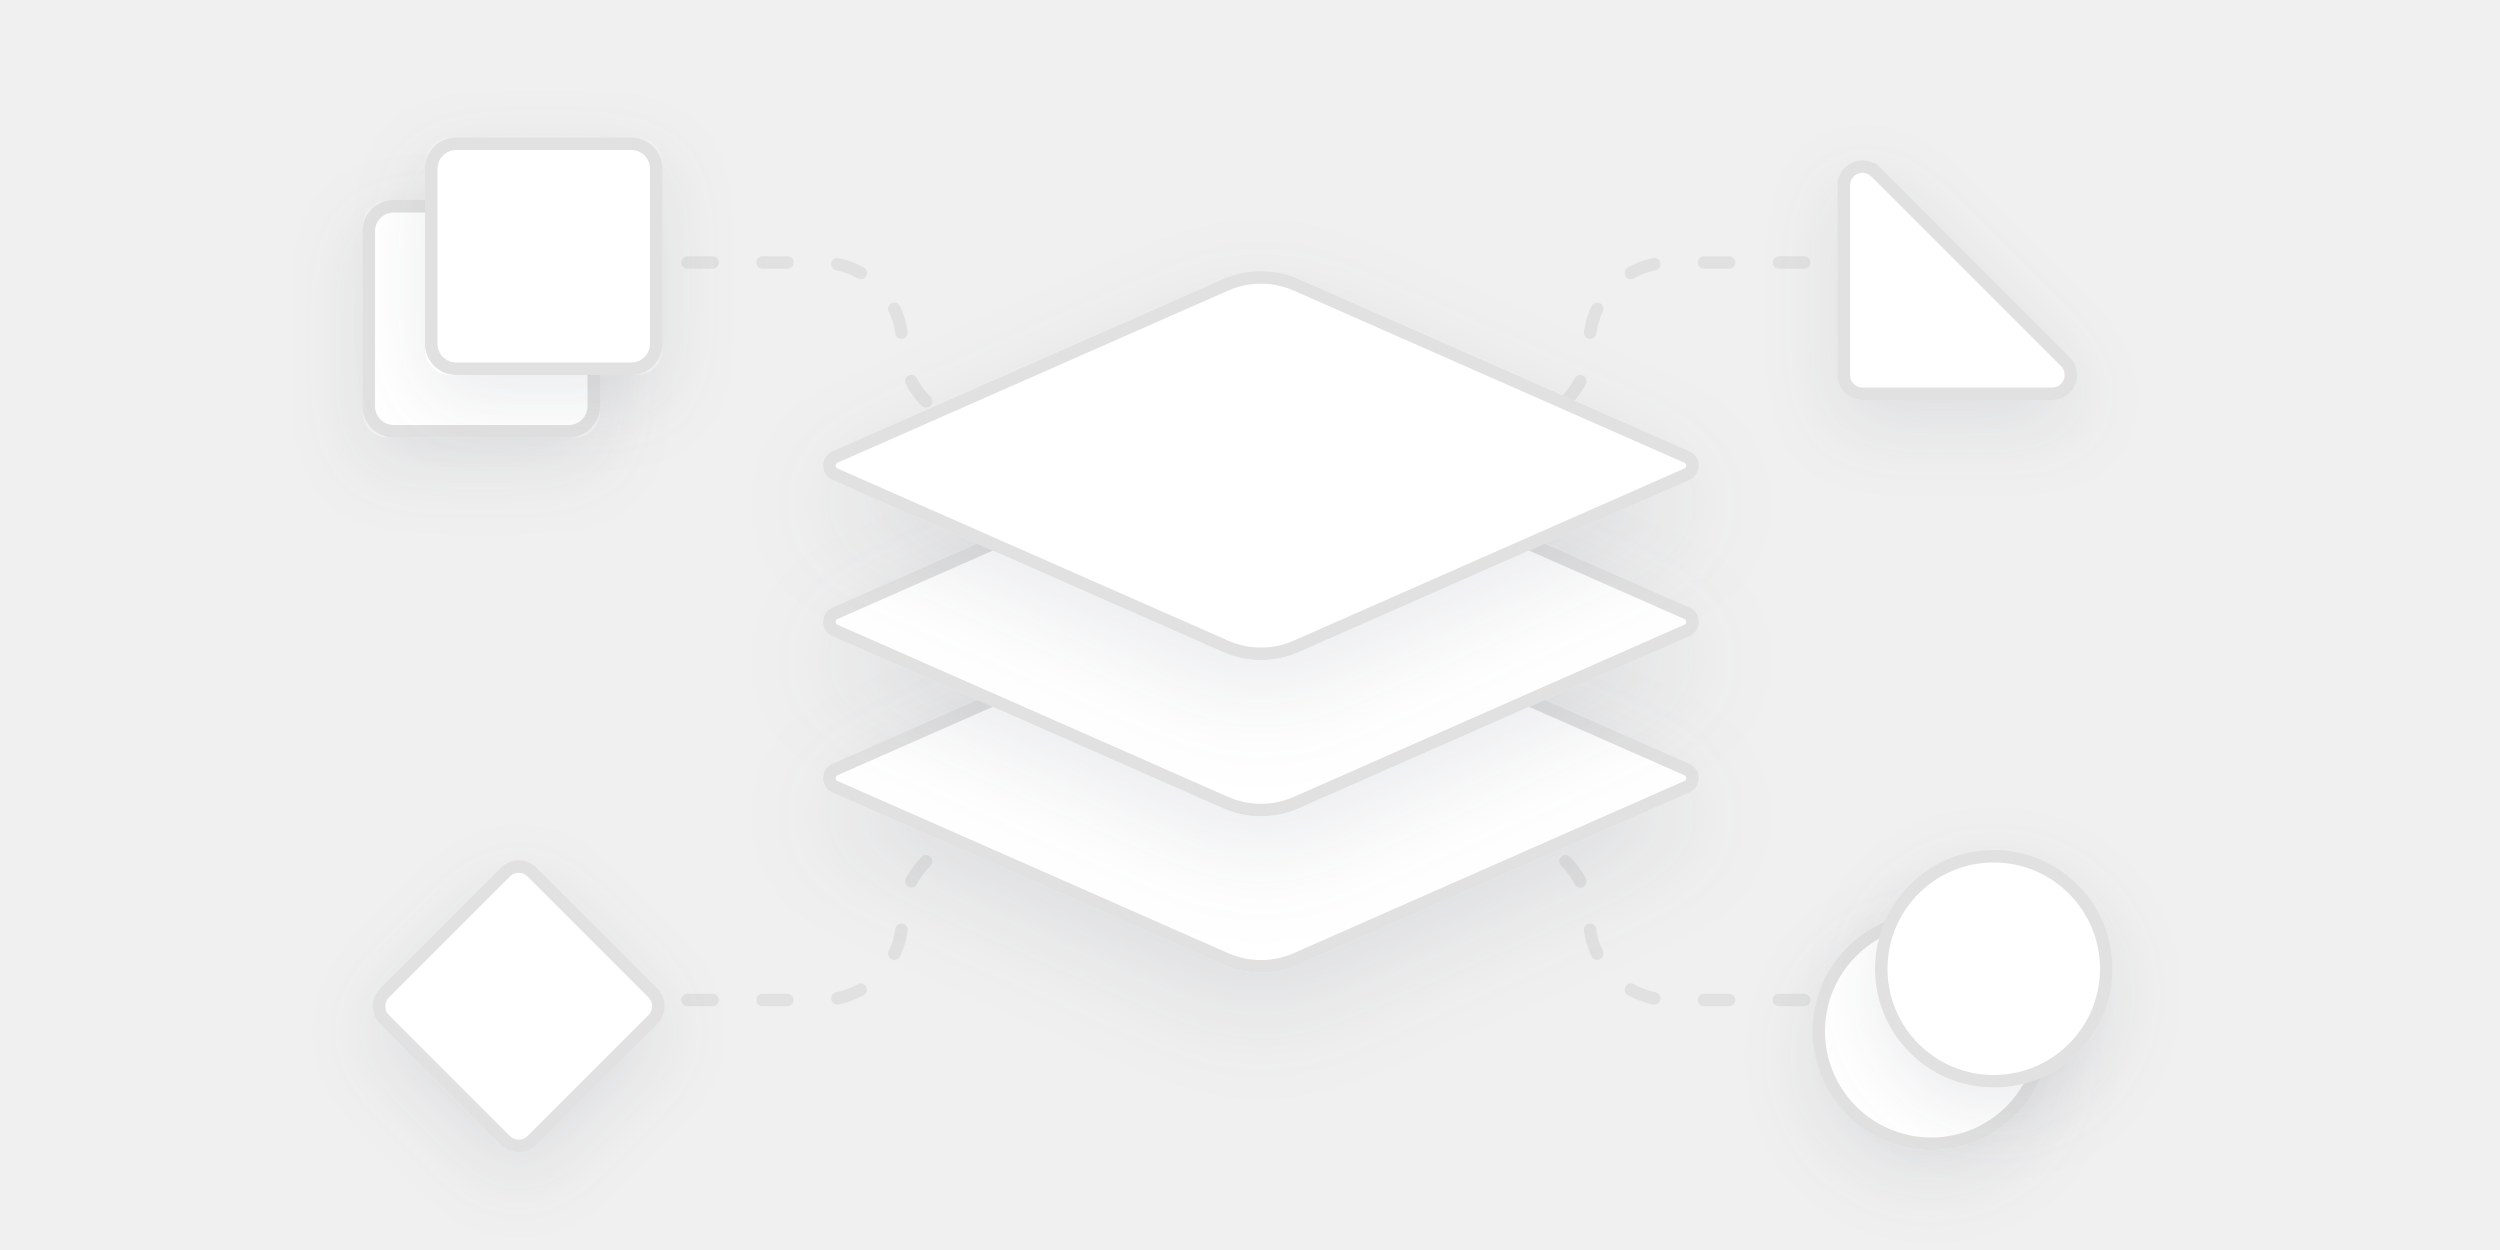
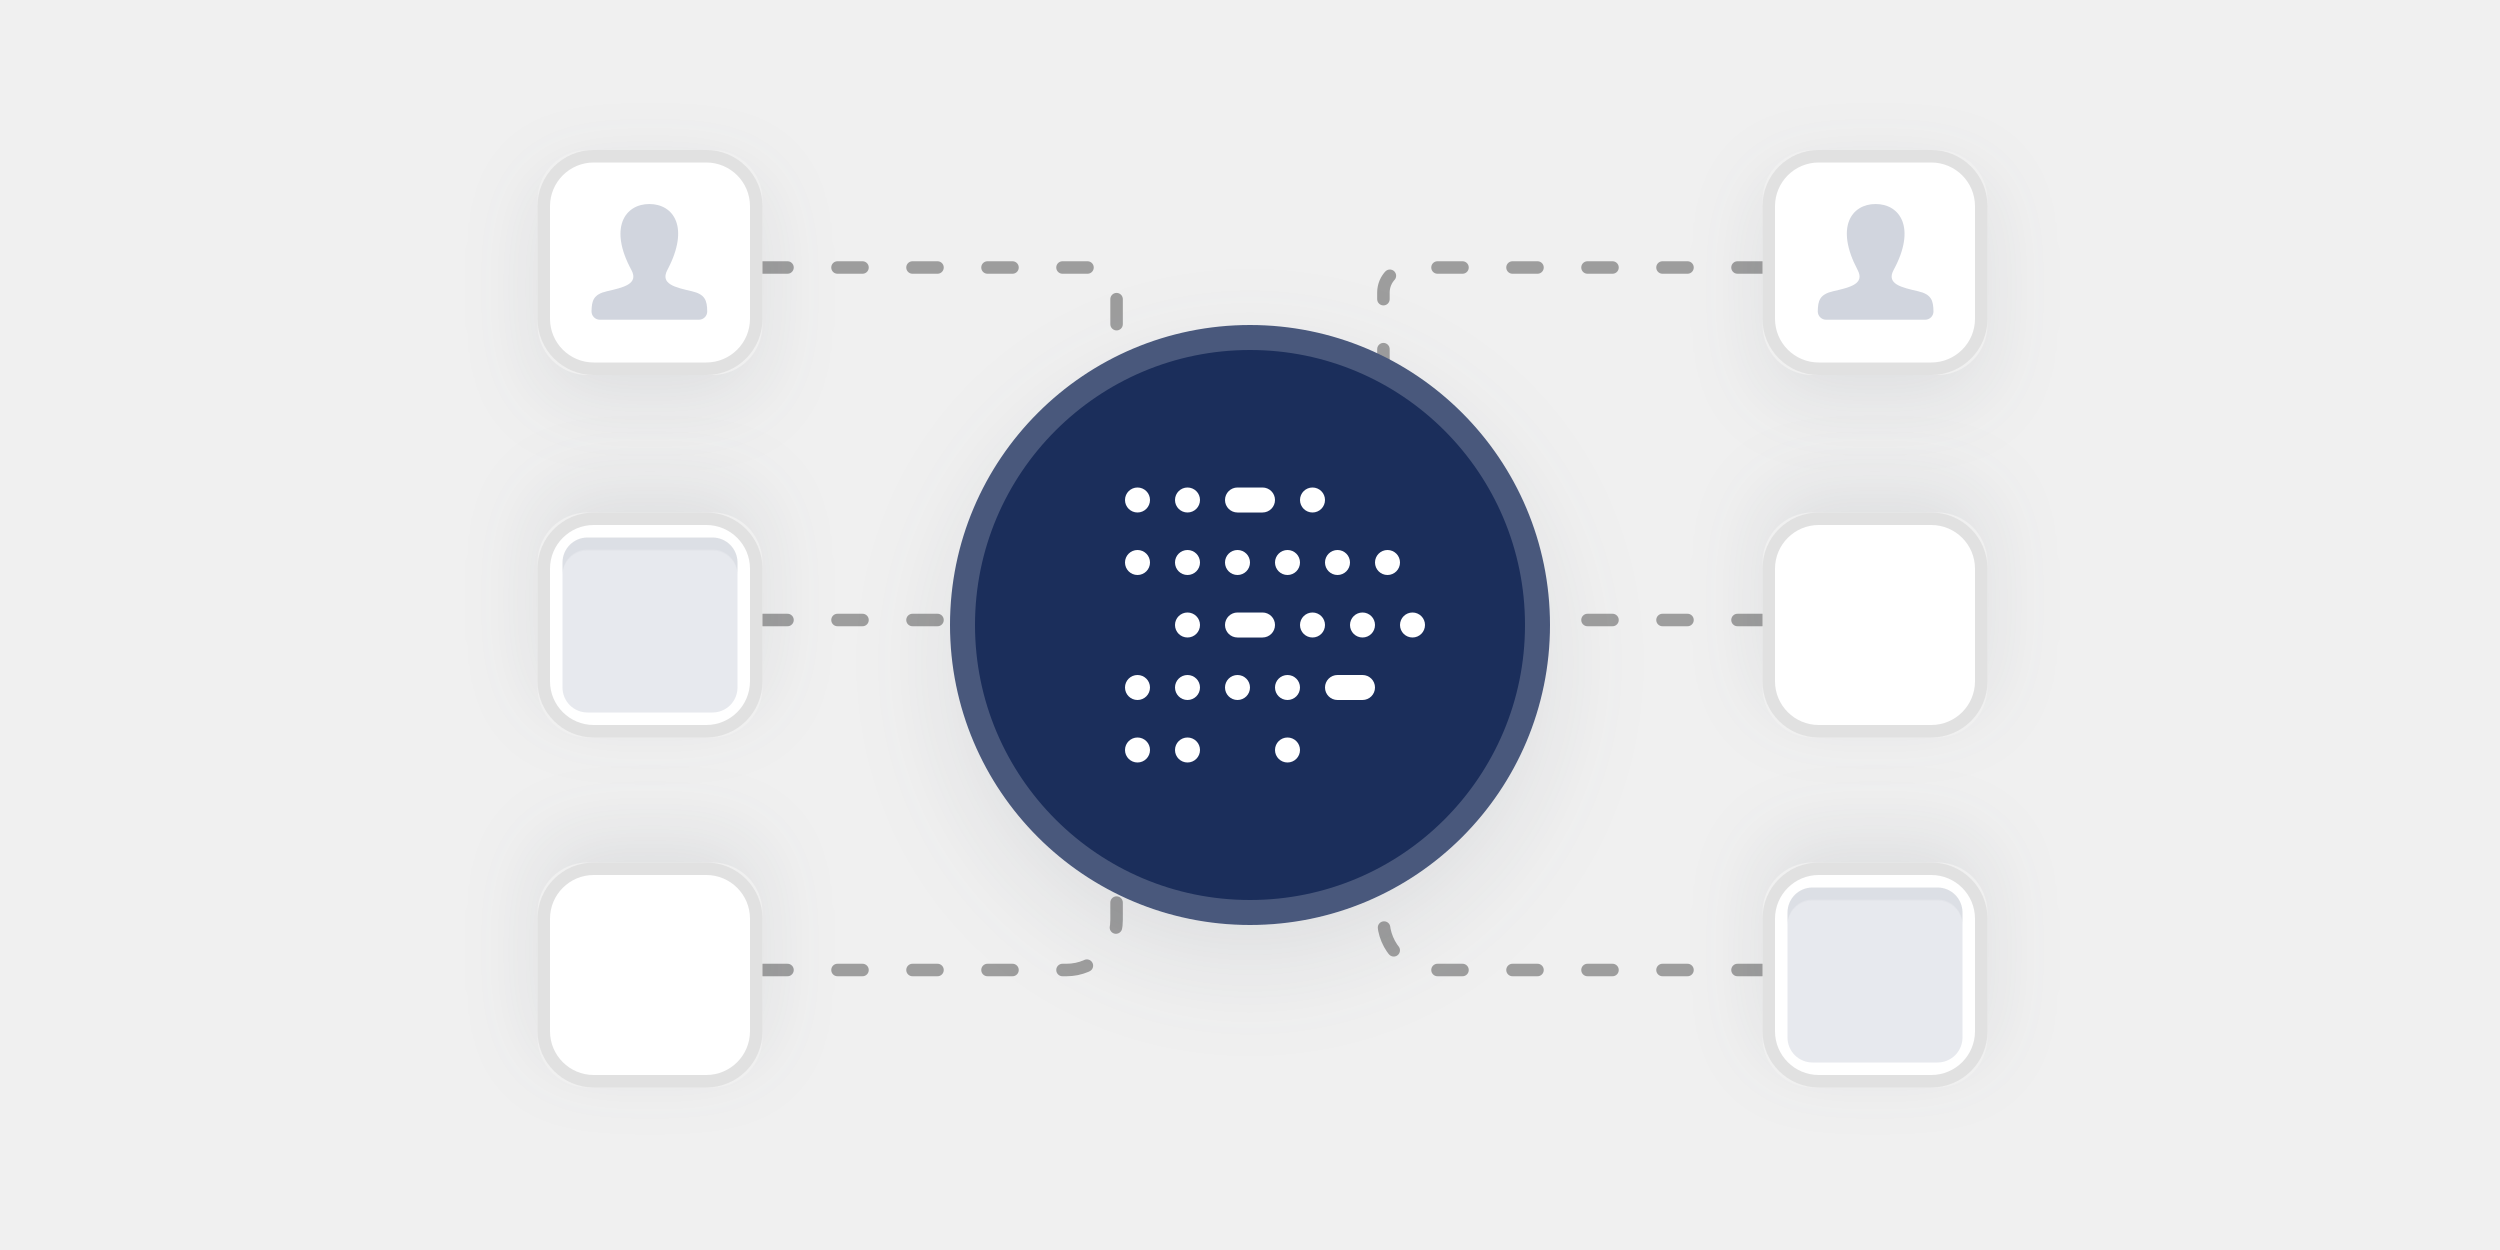
<svg xmlns="http://www.w3.org/2000/svg" xmlns:xlink="http://www.w3.org/1999/xlink" width="200" height="100" viewBox="0 0 200 100">
  <defs>
-     <path id="b" d="M39.9 26.333l31.254 13.773a1.25 1.25 0 0 1 0 2.288L39.9 56.167a7.5 7.5 0 0 1-6.048 0L2.596 42.394a1.25 1.25 0 0 1 0-2.288L33.85 26.333a7.5 7.5 0 0 1 6.048 0z" />
-     <filter id="a" width="131.6%" height="178.8%" x="-15.8%" y="-30.2%" filterUnits="objectBoundingBox">
+     <rect id="b" width="18" height="18" x="0" y="0" rx="4" />
+     <filter id="a" width="211.1%" height="211.1%" x="-55.6%" y="-44.4%" filterUnits="objectBoundingBox">
+       <feOffset dy="2" in="SourceAlpha" result="shadowOffsetOuter1" />
+       <feGaussianBlur in="shadowOffsetOuter1" result="shadowBlurOuter1" stdDeviation="3" />
+       <feComposite in="shadowBlurOuter1" in2="SourceAlpha" operator="out" result="shadowBlurOuter1" />
+       <feColorMatrix in="shadowBlurOuter1" values="0 0 0 0 0.22 0 0 0 0 0.259 0 0 0 0 0.329 0 0 0 0.1 0" />
+     </filter>
+     <rect id="d" width="18" height="18" x="0" y="0" rx="4" />
+     <filter id="c" width="211.1%" height="211.1%" x="-55.6%" y="-44.4%" filterUnits="objectBoundingBox">
+       <feOffset dy="2" in="SourceAlpha" result="shadowOffsetOuter1" />
+       <feGaussianBlur in="shadowOffsetOuter1" result="shadowBlurOuter1" stdDeviation="3" />
+       <feComposite in="shadowBlurOuter1" in2="SourceAlpha" operator="out" result="shadowBlurOuter1" />
+       <feColorMatrix in="shadowBlurOuter1" values="0 0 0 0 0.22 0 0 0 0 0.259 0 0 0 0 0.329 0 0 0 0.1 0" />
+     </filter>
+     <rect id="e" width="14" height="14" x="2" y="2" rx="2" />
+     <filter id="f" width="107.1%" height="107.1%" x="-3.6%" y="-3.6%" filterUnits="objectBoundingBox">
+       <feOffset dy="1" in="SourceAlpha" result="shadowOffsetInner1" />
+       <feComposite in="shadowOffsetInner1" in2="SourceAlpha" k2="-1" k3="1" operator="arithmetic" result="shadowInnerInner1" />
+       <feColorMatrix in="shadowInnerInner1" values="0 0 0 0 0.22 0 0 0 0 0.259 0 0 0 0 0.329 0 0 0 0.059 0" />
+     </filter>
+     <rect id="h" width="18" height="18" x="0" y="0" rx="4" />
+     <filter id="g" width="211.1%" height="211.1%" x="-55.6%" y="-44.4%" filterUnits="objectBoundingBox">
+       <feOffset dy="2" in="SourceAlpha" result="shadowOffsetOuter1" />
+       <feGaussianBlur in="shadowOffsetOuter1" result="shadowBlurOuter1" stdDeviation="3" />
+       <feComposite in="shadowBlurOuter1" in2="SourceAlpha" operator="out" result="shadowBlurOuter1" />
+       <feColorMatrix in="shadowBlurOuter1" values="0 0 0 0 0.22 0 0 0 0 0.259 0 0 0 0 0.329 0 0 0 0.1 0" />
+     </filter>
+     <rect id="j" width="18" height="18" x="0" y="0" rx="4" />
+     <filter id="i" width="211.1%" height="211.1%" x="-55.6%" y="-44.4%" filterUnits="objectBoundingBox">
+       <feOffset dy="2" in="SourceAlpha" result="shadowOffsetOuter1" />
+       <feGaussianBlur in="shadowOffsetOuter1" result="shadowBlurOuter1" stdDeviation="3" />
+       <feComposite in="shadowBlurOuter1" in2="SourceAlpha" operator="out" result="shadowBlurOuter1" />
+       <feColorMatrix in="shadowBlurOuter1" values="0 0 0 0 0.22 0 0 0 0 0.259 0 0 0 0 0.329 0 0 0 0.1 0" />
+     </filter>
+     <rect id="l" width="18" height="18" x="0" y="0" rx="4" />
+     <filter id="k" width="211.1%" height="211.1%" x="-55.6%" y="-44.4%" filterUnits="objectBoundingBox">
+       <feOffset dy="2" in="SourceAlpha" result="shadowOffsetOuter1" />
+       <feGaussianBlur in="shadowOffsetOuter1" result="shadowBlurOuter1" stdDeviation="3" />
+       <feComposite in="shadowBlurOuter1" in2="SourceAlpha" operator="out" result="shadowBlurOuter1" />
+       <feColorMatrix in="shadowBlurOuter1" values="0 0 0 0 0.22 0 0 0 0 0.259 0 0 0 0 0.329 0 0 0 0.1 0" />
+     </filter>
+     <rect id="n" width="18" height="18" x="0" y="0" rx="4" />
+     <filter id="m" width="211.1%" height="211.1%" x="-55.6%" y="-44.4%" filterUnits="objectBoundingBox">
+       <feOffset dy="2" in="SourceAlpha" result="shadowOffsetOuter1" />
+       <feGaussianBlur in="shadowOffsetOuter1" result="shadowBlurOuter1" stdDeviation="3" />
+       <feComposite in="shadowBlurOuter1" in2="SourceAlpha" operator="out" result="shadowBlurOuter1" />
+       <feColorMatrix in="shadowBlurOuter1" values="0 0 0 0 0.22 0 0 0 0 0.259 0 0 0 0 0.329 0 0 0 0.1 0" />
+     </filter>
+     <rect id="o" width="14" height="14" x="2" y="2" rx="2" />
+     <filter id="p" width="107.1%" height="107.1%" x="-3.6%" y="-3.6%" filterUnits="objectBoundingBox">
+       <feOffset dy="1" in="SourceAlpha" result="shadowOffsetInner1" />
+       <feComposite in="shadowOffsetInner1" in2="SourceAlpha" k2="-1" k3="1" operator="arithmetic" result="shadowInnerInner1" />
+       <feColorMatrix in="shadowInnerInner1" values="0 0 0 0 0.22 0 0 0 0 0.259 0 0 0 0 0.329 0 0 0 0.059 0" />
+     </filter>
+     <circle id="q" cx="57" cy="38" r="24" />
+     <filter id="r" width="156.2%" height="156.2%" x="-28.1%" y="-21.9%" filterUnits="objectBoundingBox">
      <feOffset dy="3" in="SourceAlpha" result="shadowOffsetOuter1" />
      <feGaussianBlur in="shadowOffsetOuter1" result="shadowBlurOuter1" stdDeviation="4" />
      <feComposite in="shadowBlurOuter1" in2="SourceAlpha" operator="out" result="shadowBlurOuter1" />
      <feColorMatrix in="shadowBlurOuter1" values="0 0 0 0 0.22 0 0 0 0 0.259 0 0 0 0 0.329 0 0 0 0.1 0" />
    </filter>
-     <path id="d" d="M39.9 13.833l31.254 13.773a1.25 1.25 0 0 1 0 2.288L39.9 43.667a7.5 7.5 0 0 1-6.048 0L2.596 29.894a1.25 1.25 0 0 1 0-2.288L33.85 13.833a7.5 7.5 0 0 1 6.048 0z" />
-     <filter id="c" width="131.6%" height="178.8%" x="-15.8%" y="-30.2%" filterUnits="objectBoundingBox">
-       <feOffset dy="3" in="SourceAlpha" result="shadowOffsetOuter1" />
-       <feGaussianBlur in="shadowOffsetOuter1" result="shadowBlurOuter1" stdDeviation="4" />
-       <feComposite in="shadowBlurOuter1" in2="SourceAlpha" operator="out" result="shadowBlurOuter1" />
-       <feColorMatrix in="shadowBlurOuter1" values="0 0 0 0 0.22 0 0 0 0 0.259 0 0 0 0 0.329 0 0 0 0.1 0" />
-     </filter>
-     <path id="f" d="M39.9 1.333l31.254 13.773a1.25 1.25 0 0 1 0 2.288L39.9 31.167a7.5 7.5 0 0 1-6.048 0L2.596 17.394a1.25 1.25 0 0 1 0-2.288L33.85 1.333a7.5 7.5 0 0 1 6.048 0z" />
-     <filter id="e" width="131.6%" height="178.8%" x="-15.8%" y="-30.2%" filterUnits="objectBoundingBox">
-       <feOffset dy="3" in="SourceAlpha" result="shadowOffsetOuter1" />
-       <feGaussianBlur in="shadowOffsetOuter1" result="shadowBlurOuter1" stdDeviation="4" />
-       <feComposite in="shadowBlurOuter1" in2="SourceAlpha" operator="out" result="shadowBlurOuter1" />
-       <feColorMatrix in="shadowBlurOuter1" values="0 0 0 0 0.22 0 0 0 0 0.259 0 0 0 0 0.329 0 0 0 0.1 0" />
-     </filter>
-     <circle id="h" cx="125.5" cy="72.5" r="9.5" />
-     <filter id="g" width="205.3%" height="205.3%" x="-52.6%" y="-42.1%" filterUnits="objectBoundingBox">
-       <feOffset dy="2" in="SourceAlpha" result="shadowOffsetOuter1" />
-       <feGaussianBlur in="shadowOffsetOuter1" result="shadowBlurOuter1" stdDeviation="3" />
-       <feComposite in="shadowBlurOuter1" in2="SourceAlpha" operator="out" result="shadowBlurOuter1" />
-       <feColorMatrix in="shadowBlurOuter1" values="0 0 0 0 0.22 0 0 0 0 0.259 0 0 0 0 0.329 0 0 0 0.1 0" />
-     </filter>
-     <circle id="j" cx="130.5" cy="67.5" r="9.5" />
-     <filter id="i" width="205.3%" height="205.3%" x="-52.6%" y="-42.1%" filterUnits="objectBoundingBox">
-       <feOffset dy="2" in="SourceAlpha" result="shadowOffsetOuter1" />
-       <feGaussianBlur in="shadowOffsetOuter1" result="shadowBlurOuter1" stdDeviation="3" />
-       <feComposite in="shadowBlurOuter1" in2="SourceAlpha" operator="out" result="shadowBlurOuter1" />
-       <feColorMatrix in="shadowBlurOuter1" values="0 0 0 0 0.22 0 0 0 0 0.259 0 0 0 0 0.329 0 0 0 0.1 0" />
-     </filter>
-     <path id="l" d="M13.914 59.414l9.672 9.672a2 2 0 0 1 0 2.828l-9.672 9.672a2 2 0 0 1-2.828 0l-9.672-9.672a2 2 0 0 1 0-2.828l9.672-9.672a2 2 0 0 1 2.828 0z" />
-     <filter id="k" width="173.4%" height="173.4%" x="-36.7%" y="-28.7%" filterUnits="objectBoundingBox">
-       <feOffset dy="2" in="SourceAlpha" result="shadowOffsetOuter1" />
-       <feGaussianBlur in="shadowOffsetOuter1" result="shadowBlurOuter1" stdDeviation="3" />
-       <feComposite in="shadowBlurOuter1" in2="SourceAlpha" operator="out" result="shadowBlurOuter1" />
-       <feColorMatrix in="shadowBlurOuter1" values="0 0 0 0 0.22 0 0 0 0 0.259 0 0 0 0 0.329 0 0 0 0.1 0" />
-     </filter>
-     <rect id="n" width="19" height="19" x="0" y="6" rx="2" />
-     <filter id="m" width="205.3%" height="205.3%" x="-52.6%" y="-42.1%" filterUnits="objectBoundingBox">
-       <feOffset dy="2" in="SourceAlpha" result="shadowOffsetOuter1" />
-       <feGaussianBlur in="shadowOffsetOuter1" result="shadowBlurOuter1" stdDeviation="3" />
-       <feComposite in="shadowBlurOuter1" in2="SourceAlpha" operator="out" result="shadowBlurOuter1" />
-       <feColorMatrix in="shadowBlurOuter1" values="0 0 0 0 0.22 0 0 0 0 0.259 0 0 0 0 0.329 0 0 0 0.1 0" />
-     </filter>
-     <rect id="p" width="19" height="19" x="5" y="1" rx="2" />
-     <filter id="o" width="205.3%" height="205.3%" x="-52.6%" y="-42.1%" filterUnits="objectBoundingBox">
-       <feOffset dy="2" in="SourceAlpha" result="shadowOffsetOuter1" />
-       <feGaussianBlur in="shadowOffsetOuter1" result="shadowBlurOuter1" stdDeviation="3" />
-       <feComposite in="shadowBlurOuter1" in2="SourceAlpha" operator="out" result="shadowBlurOuter1" />
-       <feColorMatrix in="shadowBlurOuter1" values="0 0 0 0 0.22 0 0 0 0 0.259 0 0 0 0 0.329 0 0 0 0.1 0" />
-     </filter>
-     <path id="r" d="M121.414 3.414l15.172 15.172A2 2 0 0 1 135.172 22H120a2 2 0 0 1-2-2V4.828a2 2 0 0 1 3.414-1.414z" />
-     <filter id="q" width="178.1%" height="178.1%" x="-45.5%" y="-23.5%" filterUnits="objectBoundingBox">
-       <feOffset dy="2" in="SourceAlpha" result="shadowOffsetOuter1" />
-       <feGaussianBlur in="shadowOffsetOuter1" result="shadowBlurOuter1" stdDeviation="3" />
-       <feComposite in="shadowBlurOuter1" in2="SourceAlpha" operator="out" result="shadowBlurOuter1" />
-       <feColorMatrix in="shadowBlurOuter1" values="0 0 0 0 0.22 0 0 0 0 0.259 0 0 0 0 0.329 0 0 0 0.1 0" />
-     </filter>
  </defs>
-   <g fill="none" fill-rule="evenodd" transform="translate(29 10)">
-     <path stroke="#E1E1E1" stroke-dasharray="2 4" stroke-linecap="round" stroke-linejoin="round" d="M20 11h16.678a6.5 6.5 0 0 1 6.5 6.5 6.5 6.5 0 0 0 6.5 6.5h4.648m67-13h-16.678a6.5 6.5 0 0 0-6.5 6.5 6.5 6.5 0 0 1-6.5 6.5H87h0m34.326 46h-16.678a6.5 6.5 0 0 1-6.5-6.5 6.5 6.5 0 0 0-6.5-6.5H87h0M20 70h16.678a6.5 6.5 0 0 0 6.5-6.5 6.5 6.5 0 0 1 6.5-6.5h4.648" />
-     <g transform="translate(35 11)">
+   <g fill="none" fill-rule="evenodd" transform="translate(43 12)">
+     <g transform="matrix(-1 0 0 1 116 0)">
+       <path stroke="#9D9D9D" stroke-dasharray="2 4" stroke-linecap="round" stroke-linejoin="round" d="M18 9.4h28.326a2 2 0 0 1 2 2v11h0" />
      <use fill="#000" filter="url(#a)" xlink:href="#b" />
-       <path fill="#FFF" stroke="#E1E1E1" stroke-linejoin="square" d="M39.698 26.79a7 7 0 0 0-5.646 0L2.797 40.564a.75.75 0 0 0 0 1.372L34.052 55.71a7 7 0 0 0 5.646 0l31.255-13.774a.75.75 0 0 0 0-1.372L39.698 26.79z" />
+       <rect width="17" height="17" x=".5" y=".5" fill="#FFF" stroke="#E1E1E1" stroke-linejoin="square" rx="4" />
+       <path fill="#1B2E5B" fill-opacity=".2" d="M12.354 11.301c-1.327-.306-2.562-.575-1.964-1.704 1.82-3.437.483-5.275-1.44-5.275-1.96 0-3.265 1.909-1.44 5.275.616 1.136-.665 1.404-1.963 1.705-1.073.247-1.211.753-1.225 1.61a.663.663 0 0 0 .666.666h7.924a.663.663 0 0 0 .666-.666c-.013-.857-.152-1.363-1.224-1.611z" />
+     </g>
+     <g transform="rotate(180 58 37.5)">
+       <path stroke="#9D9D9D" stroke-dasharray="2 4" stroke-linecap="round" stroke-linejoin="round" d="M18 9.4h26.326a4 4 0 0 1 4 4v9h0" />
      <use fill="#000" filter="url(#c)" xlink:href="#d" />
-       <path fill="#FFF" stroke="#E1E1E1" stroke-linejoin="square" d="M39.698 14.29a7 7 0 0 0-5.646 0L2.797 28.064a.75.75 0 0 0 0 1.372L34.052 43.21a7 7 0 0 0 5.646 0l31.255-13.774a.75.75 0 0 0 0-1.372L39.698 14.29z" />
-       <use fill="#000" filter="url(#e)" xlink:href="#f" />
-       <path fill="#FFF" stroke="#E1E1E1" stroke-linejoin="square" d="M39.698 1.79a7 7 0 0 0-5.646 0L2.797 15.564a.75.75 0 0 0 0 1.372L34.052 30.71a7 7 0 0 0 5.646 0l31.255-13.774a.75.75 0 0 0 0-1.372L39.698 1.79z" />
+       <rect width="17" height="17" x=".5" y=".5" fill="#FFF" stroke="#E1E1E1" stroke-linejoin="square" rx="4" />
+       <g transform="matrix(1 0 0 -1 0 18)">
+         <use fill="#1B2E5B" fill-opacity=".102" xlink:href="#e" />
+         <use fill="#000" filter="url(#f)" xlink:href="#e" />
+       </g>
    </g>
-     <use fill="#000" filter="url(#g)" xlink:href="#h" />
-     <circle cx="125.5" cy="72.5" r="9" fill="#FFF" stroke="#E1E1E1" stroke-linejoin="square" />
+     <g transform="rotate(180 58 23.5)">
+       <path stroke="#9D9D9D" stroke-dasharray="2 4" stroke-linecap="round" stroke-linejoin="round" d="M18 9.4h25.326" />
+       <use fill="#000" filter="url(#g)" xlink:href="#h" />
+       <rect width="17" height="17" x=".5" y=".5" fill="#FFF" stroke="#E1E1E1" stroke-linejoin="square" rx="4" />
+     </g>
+     <path stroke="#9D9D9D" stroke-dasharray="2 4" stroke-linecap="round" stroke-linejoin="round" d="M18 9.4h26.326a2 2 0 0 1 2 2v11h0" />
    <use fill="#000" filter="url(#i)" xlink:href="#j" />
-     <circle cx="130.5" cy="67.5" r="9" fill="#FFF" stroke="#E1E1E1" stroke-linejoin="square" />
-     <use fill="#000" filter="url(#k)" xlink:href="#l" />
-     <path fill="#FFF" stroke="#E1E1E1" stroke-linejoin="square" d="M13.56 59.768a1.5 1.5 0 0 0-2.12 0l-9.672 9.671a1.5 1.5 0 0 0 0 2.122l9.671 9.671a1.5 1.5 0 0 0 2.122 0l9.671-9.671a1.5 1.5 0 0 0 0-2.122l-9.671-9.671z" />
-     <use fill="#000" filter="url(#m)" xlink:href="#n" />
-     <rect width="18" height="18" x=".5" y="6.5" fill="#FFF" stroke="#E1E1E1" stroke-linejoin="square" rx="2" />
-     <use fill="#000" filter="url(#o)" xlink:href="#p" />
-     <rect width="18" height="18" x="5.5" y="1.5" fill="#FFF" stroke="#E1E1E1" stroke-linejoin="square" rx="2" />
-     <use fill="#000" filter="url(#q)" xlink:href="#r" />
-     <path fill="#FFF" stroke="#E1E1E1" stroke-linejoin="square" d="M121.06 3.768a1.5 1.5 0 0 0-2.56 1.06V20a1.5 1.5 0 0 0 1.5 1.5h15.172a1.5 1.5 0 0 0 1.06-2.56L121.061 3.767z" />
+     <rect width="17" height="17" x=".5" y=".5" fill="#FFF" stroke="#E1E1E1" stroke-linejoin="square" rx="4" />
+     <path fill="#1B2E5B" fill-opacity=".2" d="M12.354 11.301c-1.327-.306-2.562-.575-1.964-1.704 1.82-3.437.483-5.275-1.44-5.275-1.96 0-3.265 1.909-1.44 5.275.616 1.136-.665 1.404-1.963 1.705-1.073.247-1.211.753-1.225 1.61a.663.663 0 0 0 .666.666h7.924a.663.663 0 0 0 .666-.666c-.013-.857-.152-1.363-1.224-1.611z" />
+     <g transform="matrix(1 0 0 -1 0 75)">
+       <path stroke="#9D9D9D" stroke-dasharray="2 4" stroke-linecap="round" stroke-linejoin="round" d="M18 9.4h24.326a4 4 0 0 1 4 4v9h0" />
+       <use fill="#000" filter="url(#k)" xlink:href="#l" />
+       <rect width="17" height="17" x=".5" y=".5" fill="#FFF" stroke="#E1E1E1" stroke-linejoin="square" rx="4" />
+     </g>
+     <g transform="matrix(1 0 0 -1 0 47)">
+       <path stroke="#9D9D9D" stroke-dasharray="2 4" stroke-linecap="round" stroke-linejoin="round" d="M18 9.4h25.326" />
+       <use fill="#000" filter="url(#m)" xlink:href="#n" />
+       <rect width="17" height="17" x=".5" y=".5" fill="#FFF" stroke="#E1E1E1" stroke-linejoin="square" rx="4" />
+       <g transform="matrix(1 0 0 -1 0 18)">
+         <use fill="#1B2E5B" fill-opacity=".102" xlink:href="#o" />
+         <use fill="#000" filter="url(#p)" xlink:href="#o" />
+       </g>
+     </g>
+     <mask id="s" fill="#fff">
+       <use xlink:href="#q" />
+     </mask>
+     <use fill="#000" filter="url(#r)" xlink:href="#q" />
+     <circle cx="57" cy="38" r="23" fill="#1B2E5B" stroke="#49587C" stroke-linejoin="square" stroke-width="2" />
+     <g fill="#FFF" mask="url(#s)">
+       <g transform="translate(47 42)">
+         <circle cx="1" cy="1" r="1" />
+         <circle cx="5" cy="1" r="1" />
+         <circle cx="9" cy="1" r="1" />
+         <circle cx="13" cy="1" r="1" />
+         <rect width="4" height="2" x="16" rx="1" />
+       </g>
+     </g>
+     <g fill="#FFF" mask="url(#s)">
+       <g transform="translate(47 47)">
+         <circle cx="1" cy="1" r="1" />
+         <circle cx="5" cy="1" r="1" />
+         <circle cx="13" cy="1" r="1" />
+       </g>
+     </g>
+     <g fill="#FFF" mask="url(#s)">
+       <g transform="translate(47 27)">
+         <circle cx="1" cy="1" r="1" />
+         <circle cx="5" cy="1" r="1" />
+         <rect width="4" height="2" x="8" rx="1" />
+         <circle cx="15" cy="1" r="1" />
+       </g>
+     </g>
+     <g fill="#FFF" mask="url(#s)">
+       <g transform="translate(51 37)">
+         <circle cx="1" cy="1" r="1" />
+         <rect width="4" height="2" x="4" rx="1" />
+         <circle cx="11" cy="1" r="1" />
+         <circle cx="15" cy="1" r="1" />
+         <circle cx="19" cy="1" r="1" />
+       </g>
+     </g>
+     <g fill="#FFF" mask="url(#s)">
+       <g transform="translate(47 32)">
+         <circle cx="1" cy="1" r="1" />
+         <circle cx="5" cy="1" r="1" />
+         <circle cx="9" cy="1" r="1" />
+         <circle cx="13" cy="1" r="1" />
+         <circle cx="17" cy="1" r="1" />
+         <circle cx="21" cy="1" r="1" />
+       </g>
+     </g>
  </g>
</svg>
